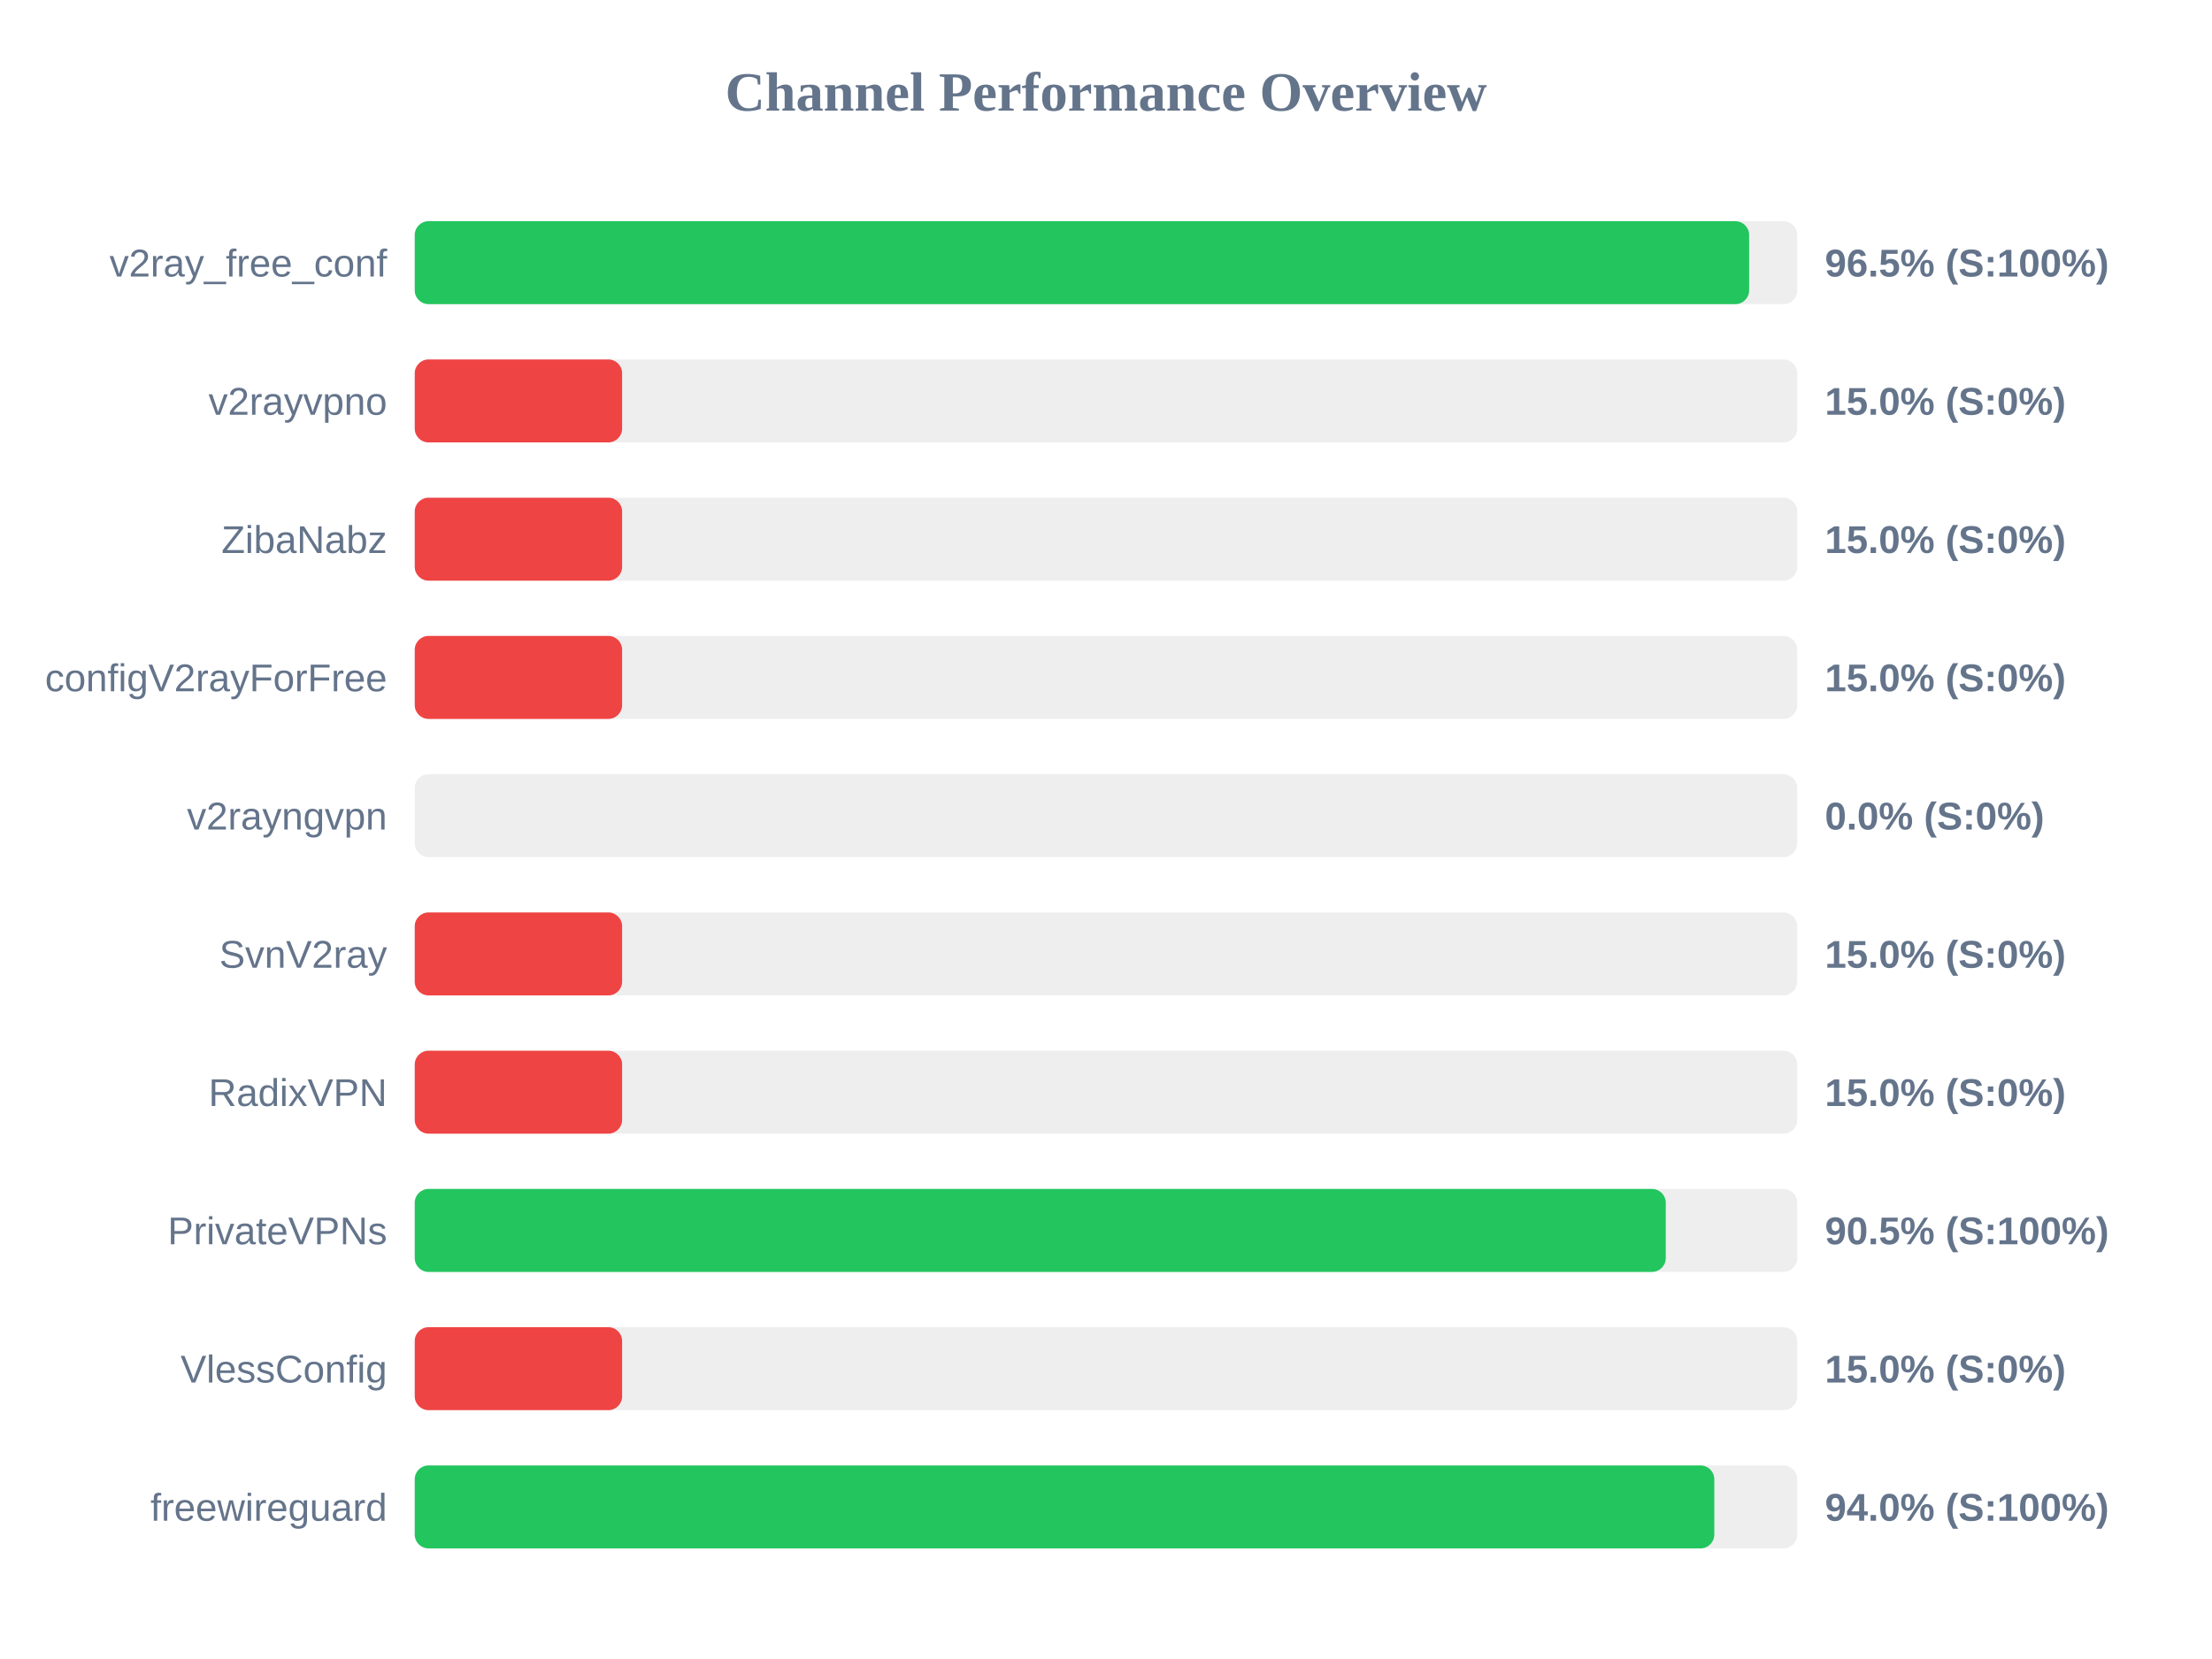
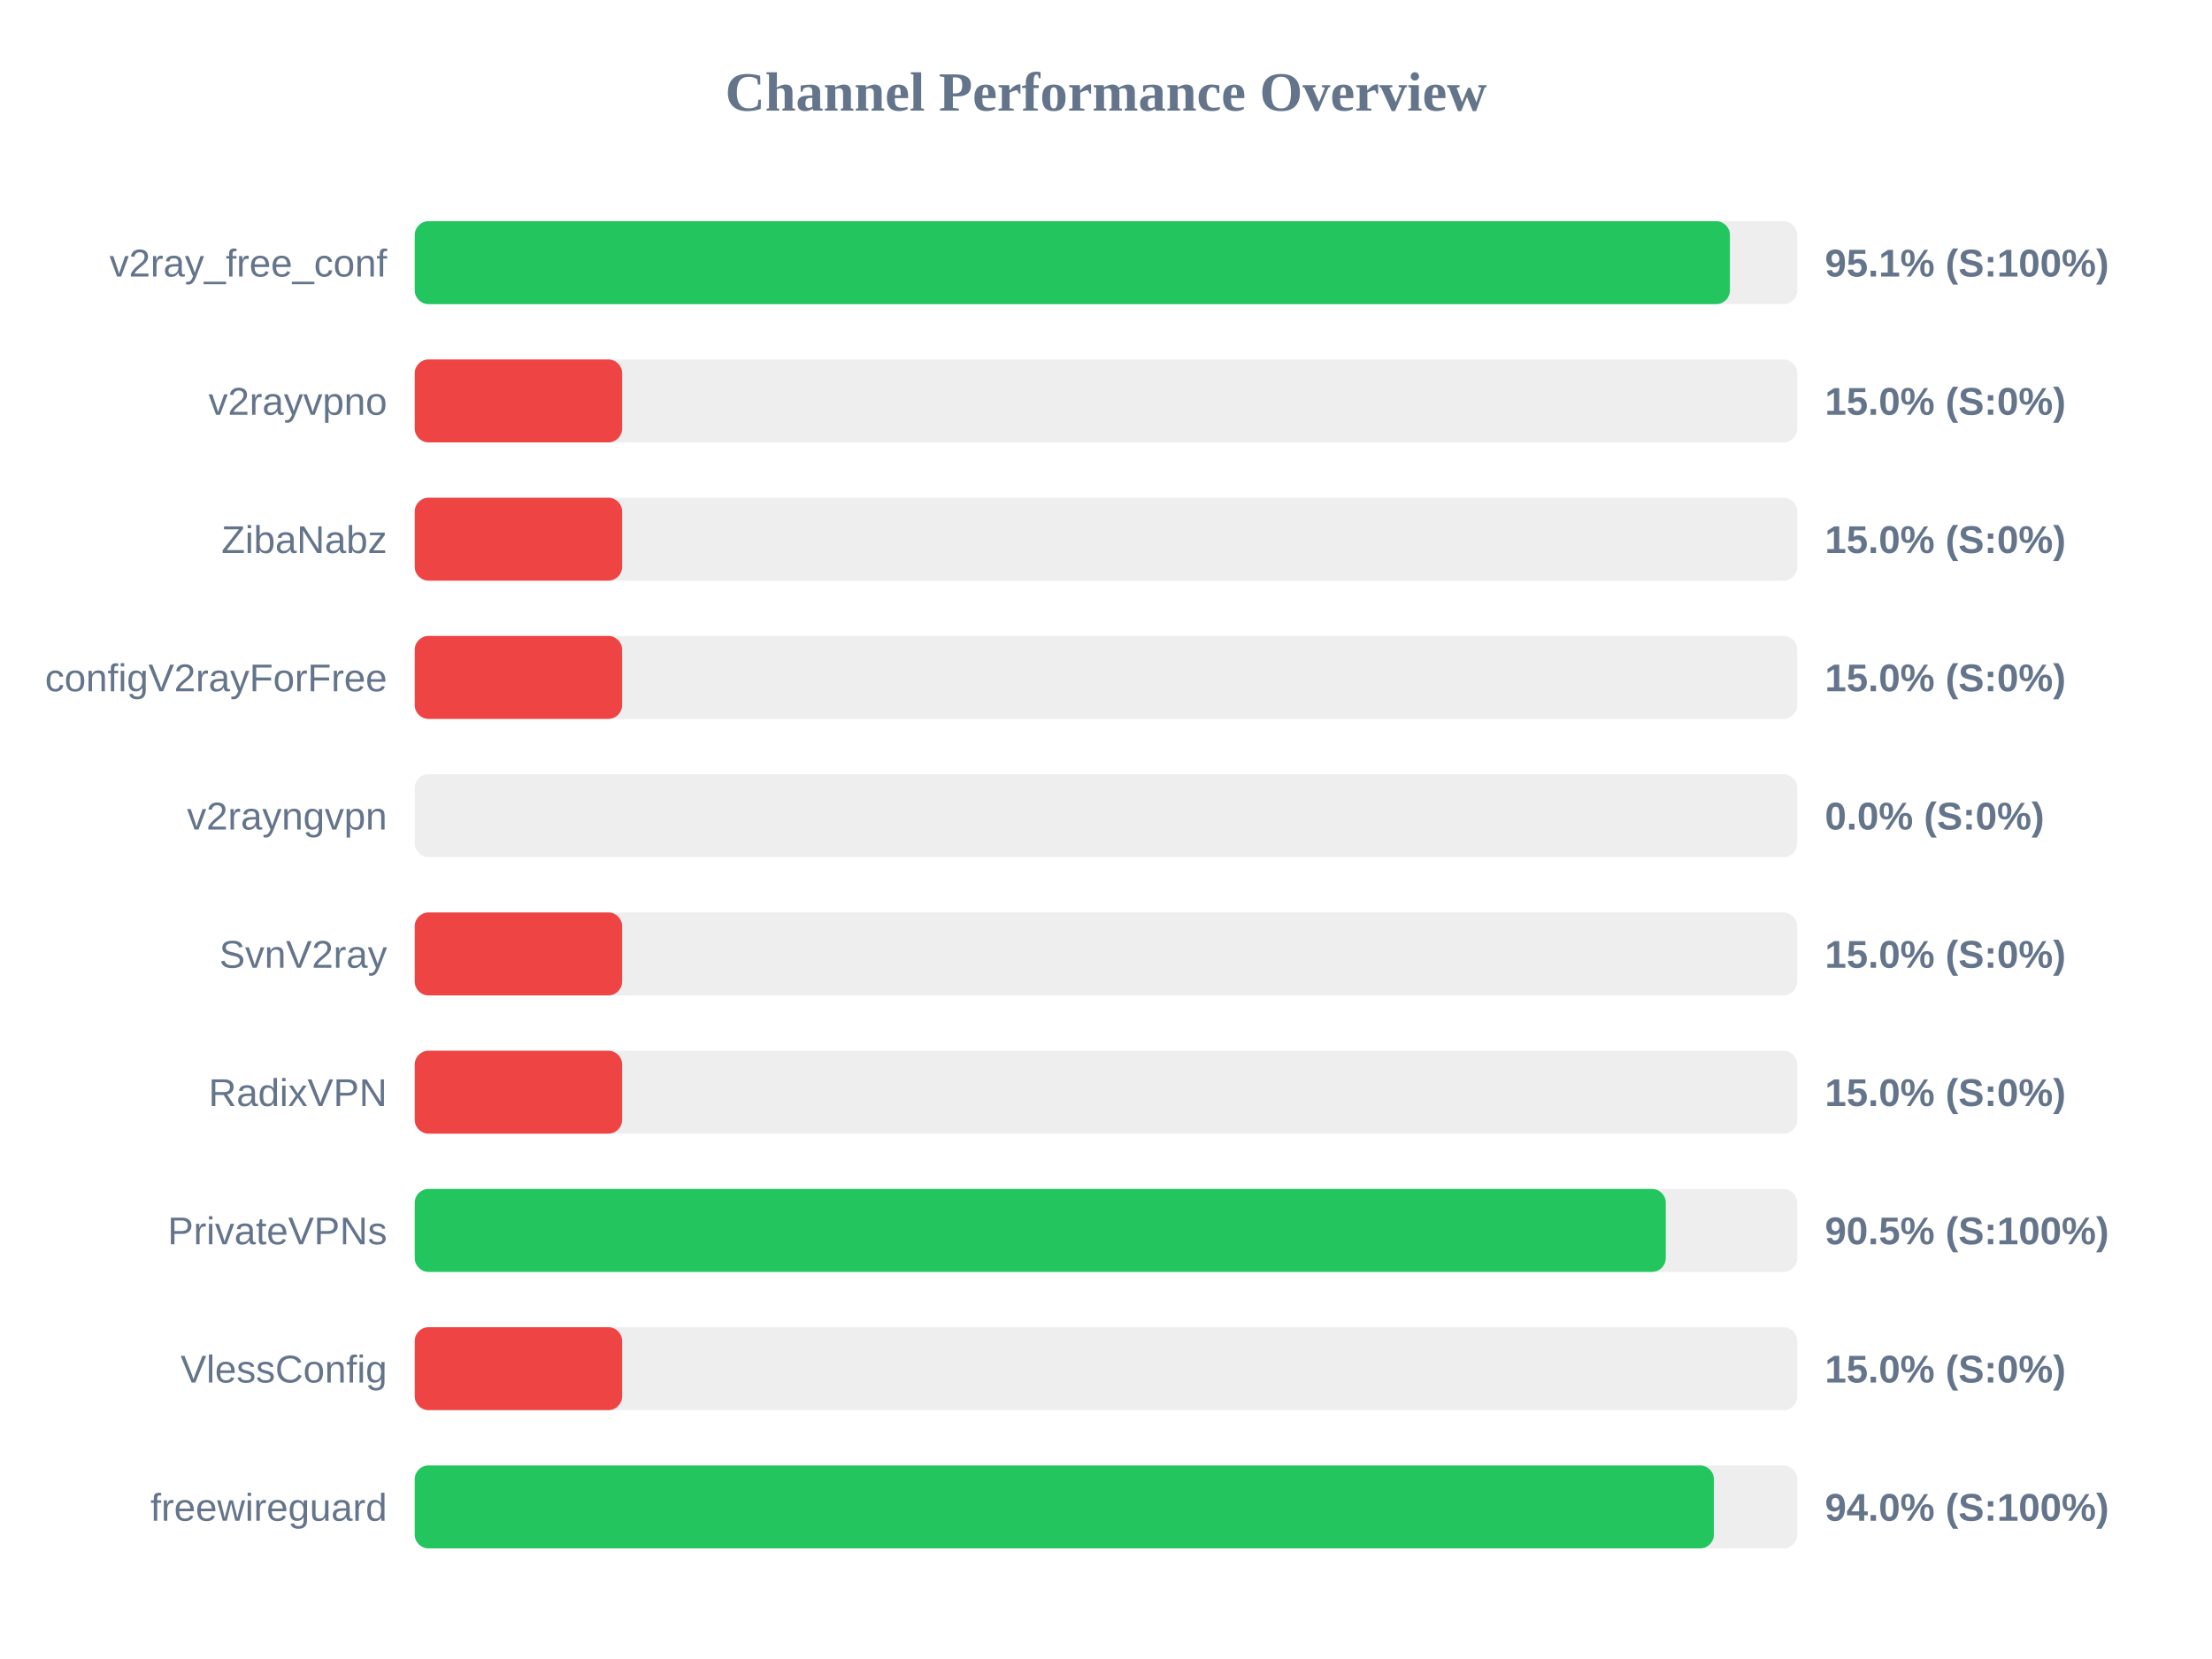
<svg xmlns="http://www.w3.org/2000/svg" width="800" height="600" version="1.1">
  <style>
        .row { font: 14px Arial; fill: #64748b; }
        .score { font: bold 14px Arial; fill: #64748b; }
    </style>
  <text x="400" y="40" text-anchor="middle" font-size="20px" font-weight="bold" fill="#64748b">Channel Performance Overview</text>
  <rect x="150" y="80" width="500" height="30" fill="#eee" rx="5" />
-   <rect x="150" y="80" width="482.6" height="30" fill="#22c55e" rx="5" />
+   <rect x="150" y="80" width="475.65" height="30" fill="#22c55e" rx="5" />
  <text x="140" y="100" text-anchor="end" class="row">v2ray_free_conf</text>
-   <text x="660" y="100" text-anchor="start" class="score">96.5% (S:100%)</text>
+   <text x="660" y="100" text-anchor="start" class="score">95.1% (S:100%)</text>
  <rect x="150" y="130" width="500" height="30" fill="#eee" rx="5" />
  <rect x="150" y="130" width="75.0" height="30" fill="#ef4444" rx="5" />
  <text x="140" y="150" text-anchor="end" class="row">v2rayvpno</text>
  <text x="660" y="150" text-anchor="start" class="score">15.0% (S:0%)</text>
  <rect x="150" y="180" width="500" height="30" fill="#eee" rx="5" />
  <rect x="150" y="180" width="75.0" height="30" fill="#ef4444" rx="5" />
  <text x="140" y="200" text-anchor="end" class="row">ZibaNabz</text>
  <text x="660" y="200" text-anchor="start" class="score">15.0% (S:0%)</text>
  <rect x="150" y="230" width="500" height="30" fill="#eee" rx="5" />
  <rect x="150" y="230" width="75.0" height="30" fill="#ef4444" rx="5" />
  <text x="140" y="250" text-anchor="end" class="row">configV2rayForFree</text>
  <text x="660" y="250" text-anchor="start" class="score">15.0% (S:0%)</text>
  <rect x="150" y="280" width="500" height="30" fill="#eee" rx="5" />
  <rect x="150" y="280" width="0.0" height="30" fill="#ef4444" rx="5" />
  <text x="140" y="300" text-anchor="end" class="row">v2rayngvpn</text>
  <text x="660" y="300" text-anchor="start" class="score">0.0% (S:0%)</text>
  <rect x="150" y="330" width="500" height="30" fill="#eee" rx="5" />
  <rect x="150" y="330" width="75.0" height="30" fill="#ef4444" rx="5" />
  <text x="140" y="350" text-anchor="end" class="row">SvnV2ray</text>
  <text x="660" y="350" text-anchor="start" class="score">15.0% (S:0%)</text>
  <rect x="150" y="380" width="500" height="30" fill="#eee" rx="5" />
  <rect x="150" y="380" width="75.0" height="30" fill="#ef4444" rx="5" />
  <text x="140" y="400" text-anchor="end" class="row">RadixVPN</text>
  <text x="660" y="400" text-anchor="start" class="score">15.0% (S:0%)</text>
  <rect x="150" y="430" width="500" height="30" fill="#eee" rx="5" />
  <rect x="150" y="430" width="452.45" height="30" fill="#22c55e" rx="5" />
  <text x="140" y="450" text-anchor="end" class="row">PrivateVPNs</text>
  <text x="660" y="450" text-anchor="start" class="score">90.5% (S:100%)</text>
  <rect x="150" y="480" width="500" height="30" fill="#eee" rx="5" />
  <rect x="150" y="480" width="75.0" height="30" fill="#ef4444" rx="5" />
  <text x="140" y="500" text-anchor="end" class="row">VlessConfig</text>
  <text x="660" y="500" text-anchor="start" class="score">15.0% (S:0%)</text>
  <rect x="150" y="530" width="500" height="30" fill="#eee" rx="5" />
-   <rect x="150" y="530" width="470.0" height="30" fill="#22c55e" rx="5" />
+   <rect x="150" y="530" width="469.85" height="30" fill="#22c55e" rx="5" />
  <text x="140" y="550" text-anchor="end" class="row">freewireguard</text>
  <text x="660" y="550" text-anchor="start" class="score">94.0% (S:100%)</text>
</svg>
